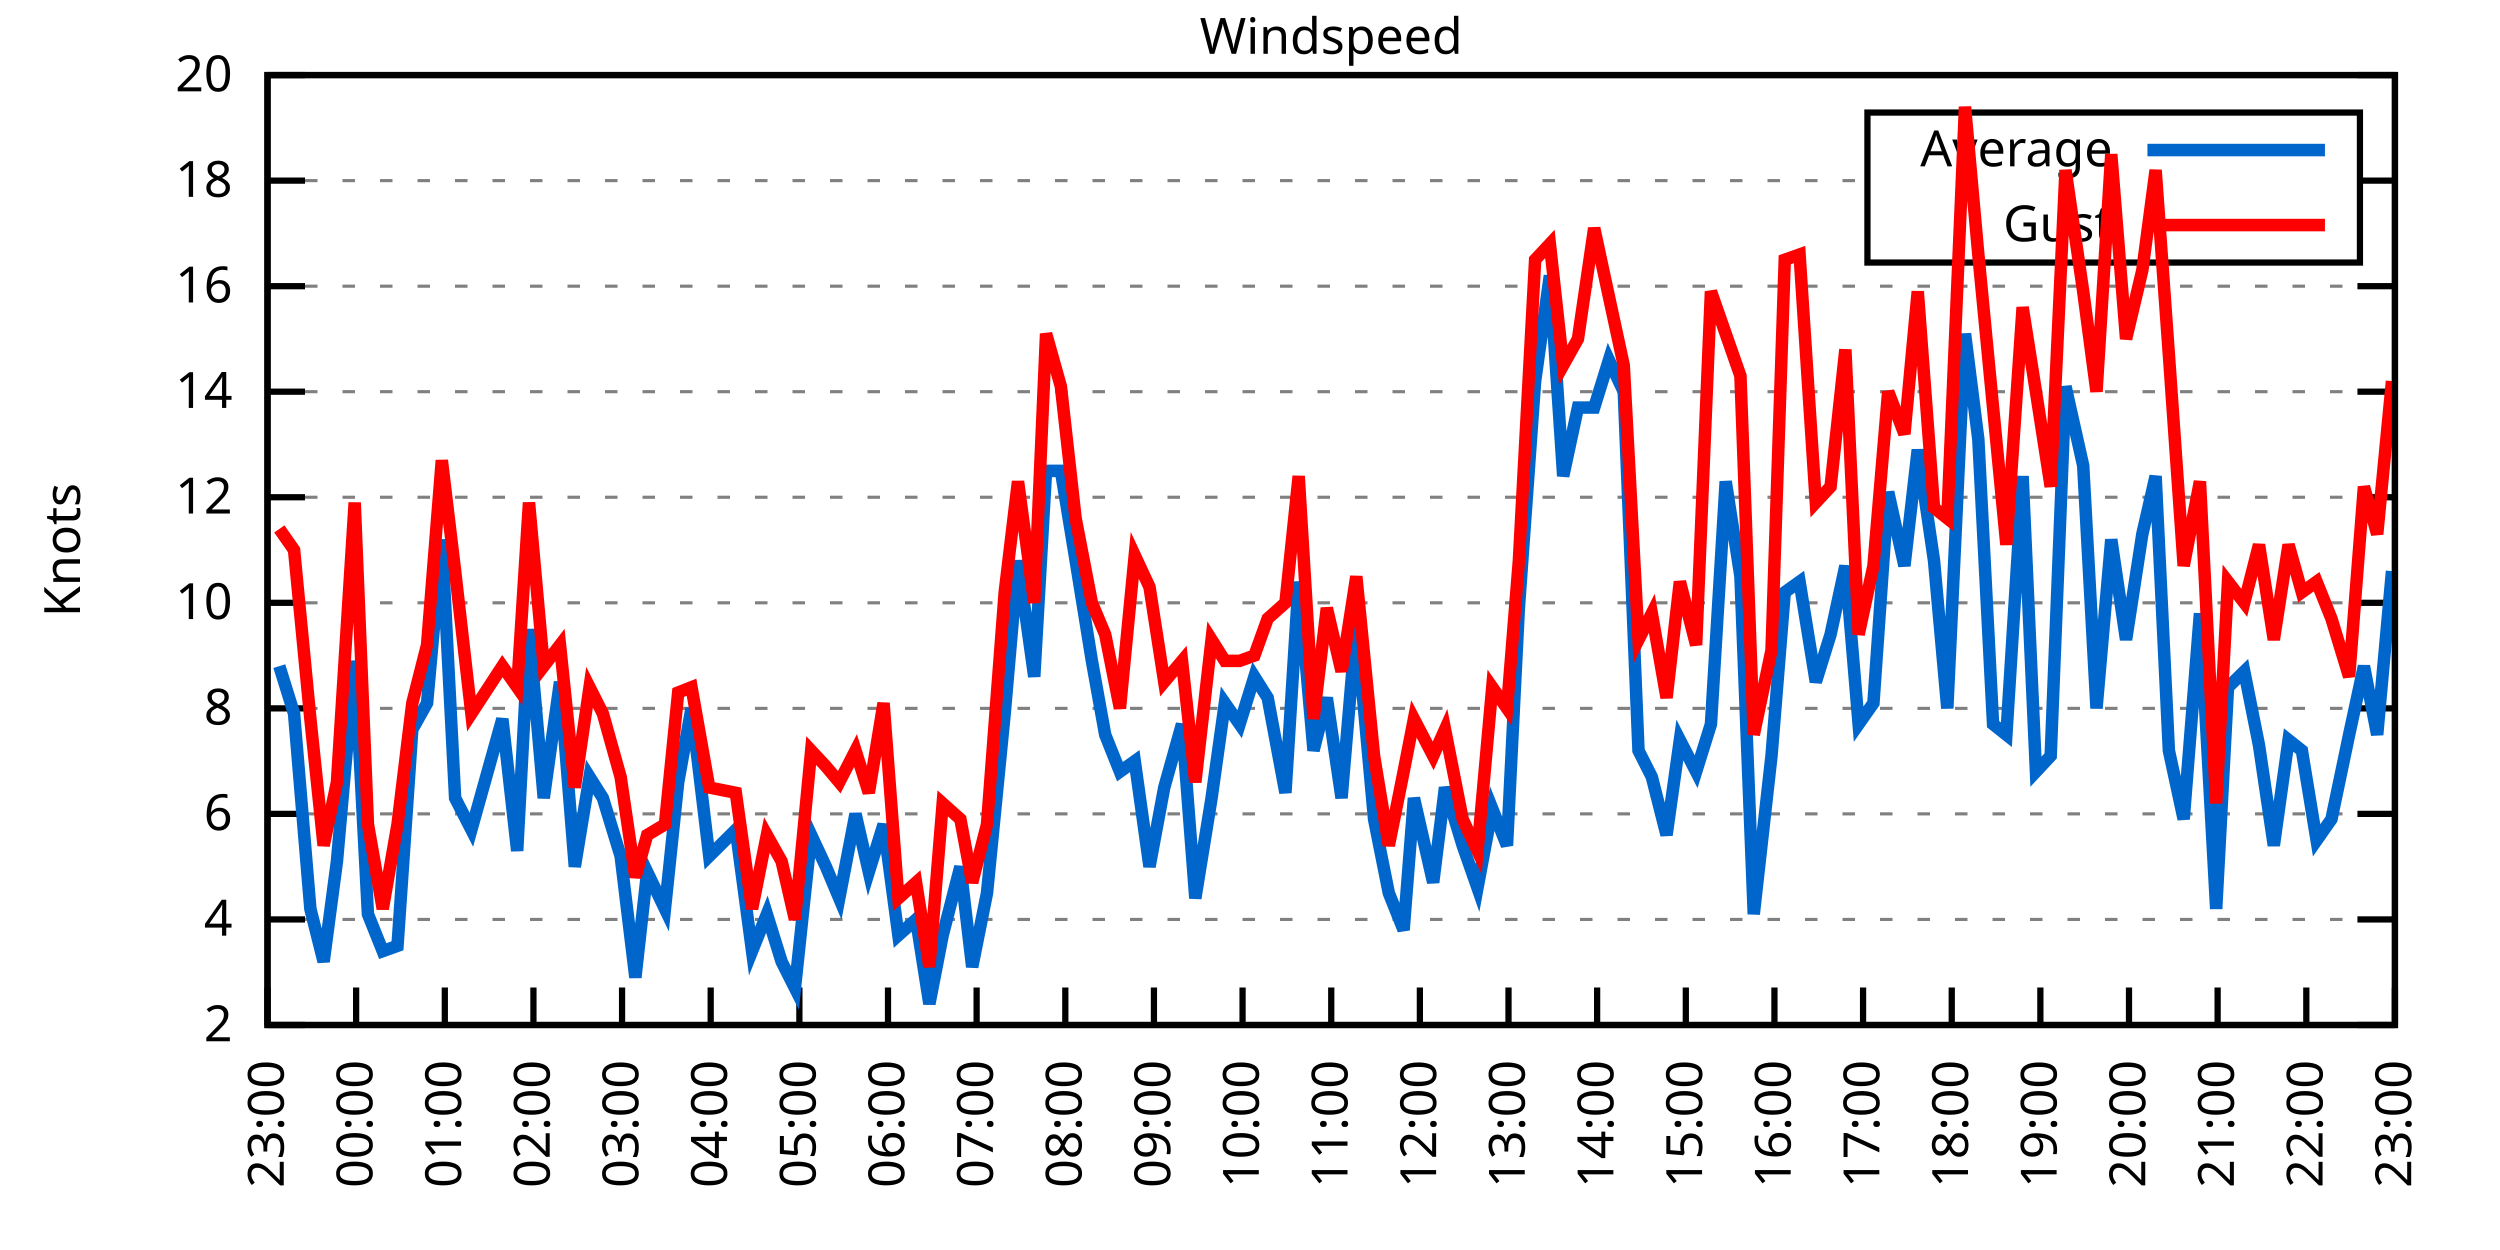
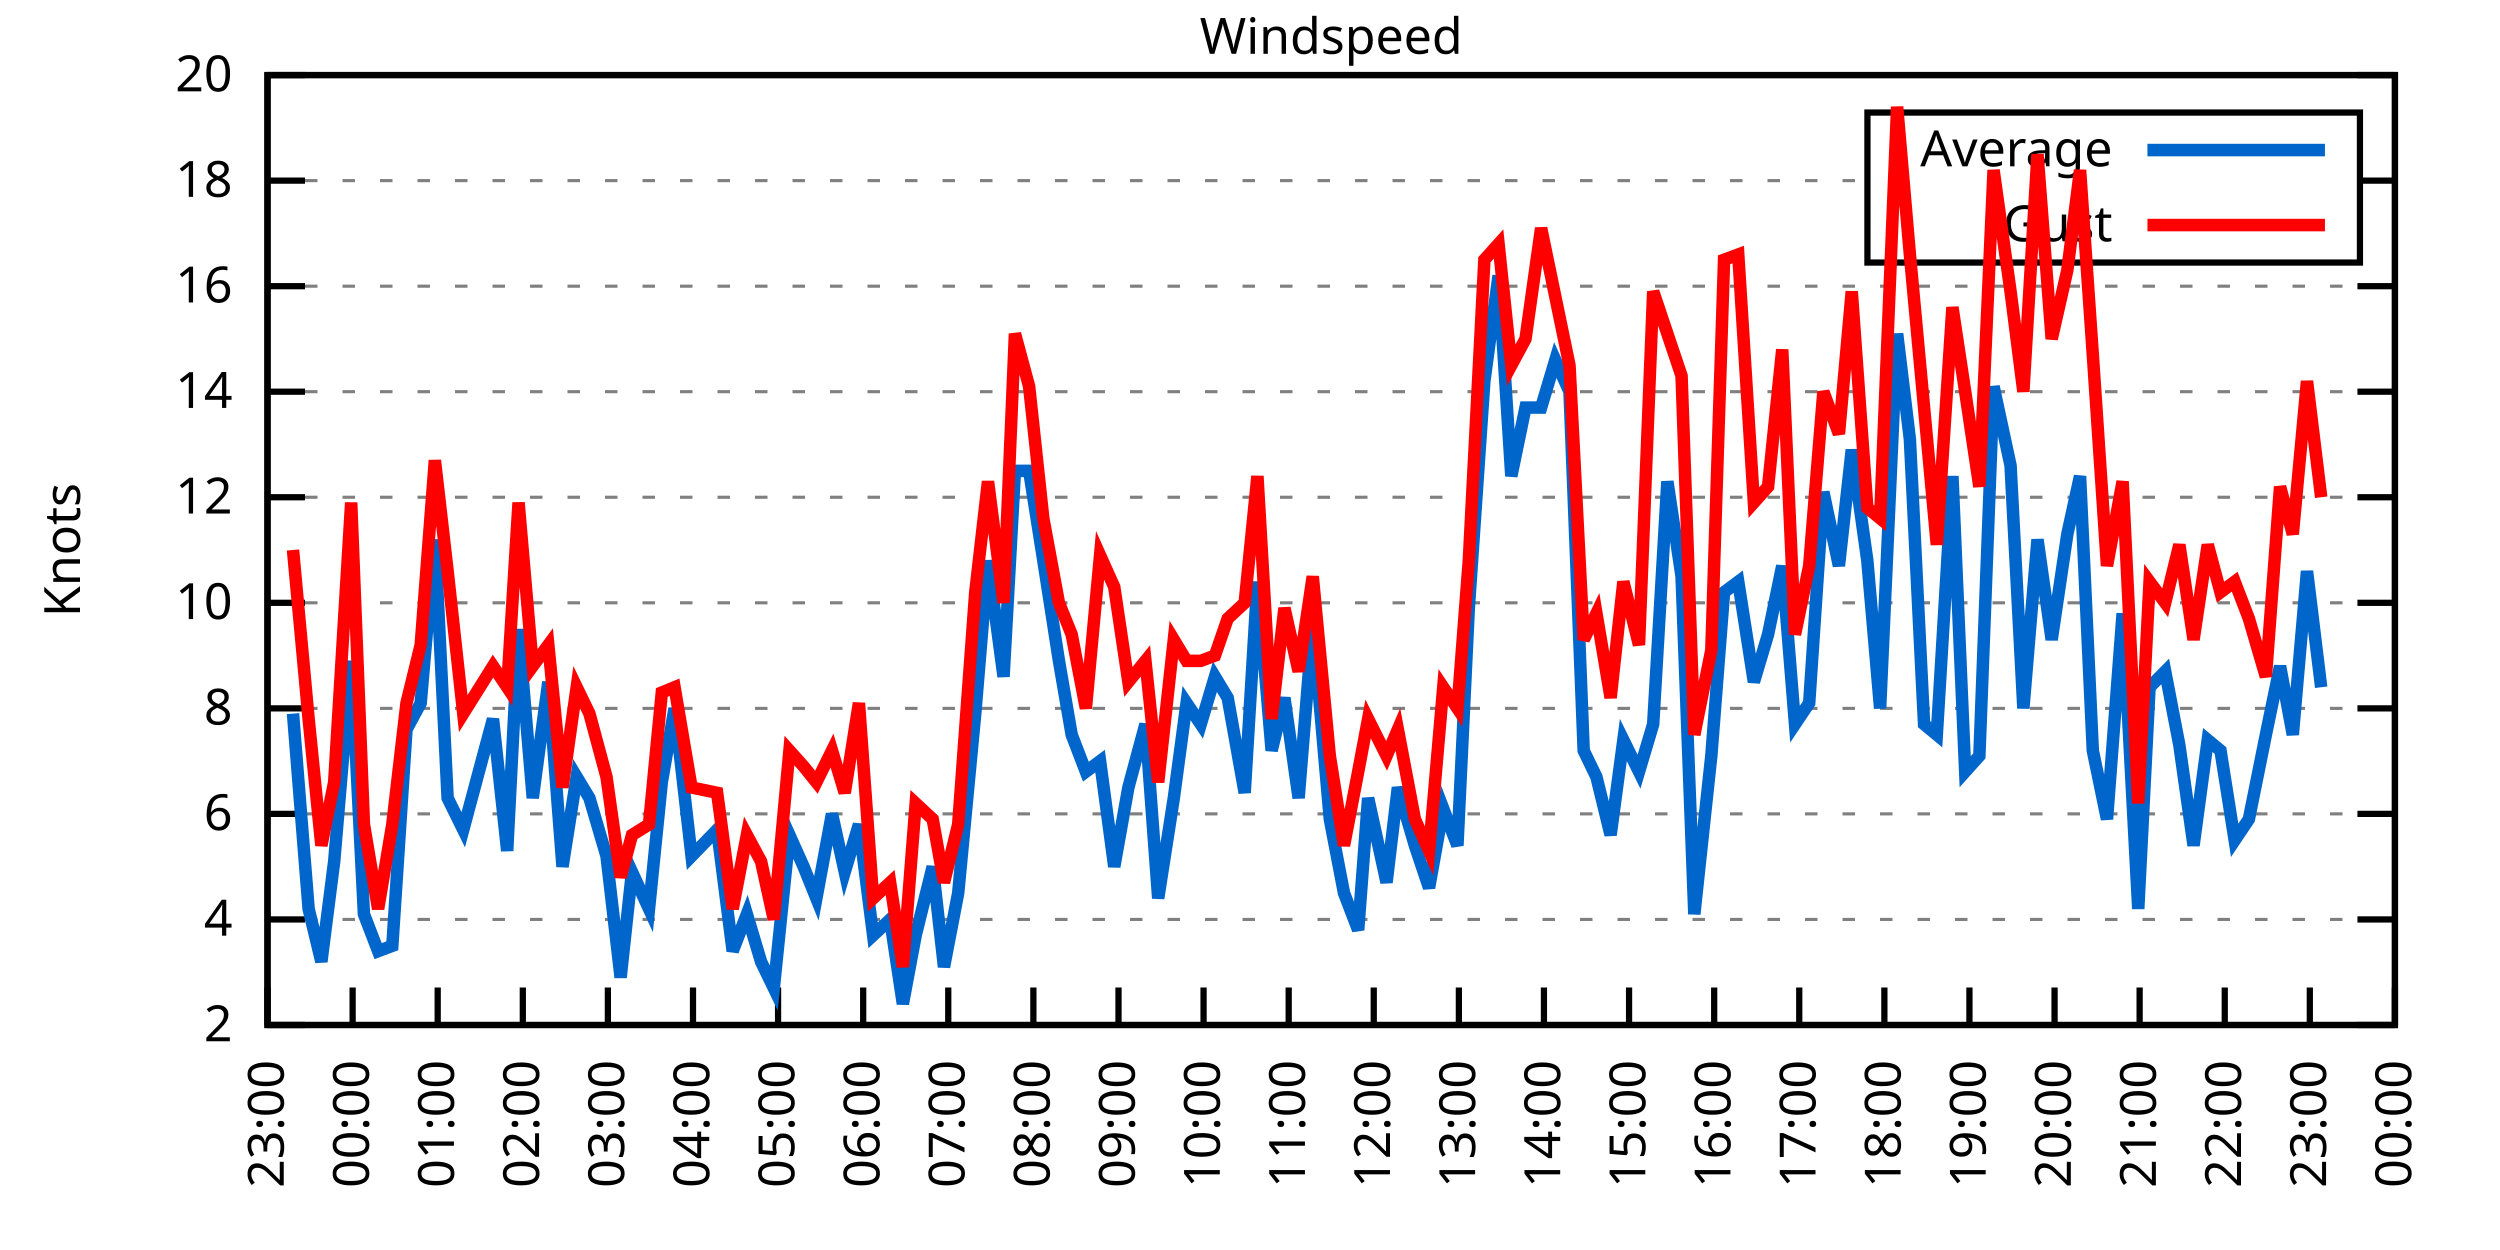
<svg xmlns="http://www.w3.org/2000/svg" xmlns:xlink="http://www.w3.org/1999/xlink" width="400" height="200" viewBox="0 0 400 200">
  <g id="gnuplot_canvas">
    <rect x="0" y="0" width="400" height="200" fill="none" />
    <defs>
      <circle id="gpDot" r="0.5" stroke-width="0.5" stroke="currentColor" />
      <path id="gpPt0" stroke-width="0.333" stroke="currentColor" d="M-1,0 h2 M0,-1 v2" />
      <path id="gpPt1" stroke-width="0.333" stroke="currentColor" d="M-1,-1 L1,1 M1,-1 L-1,1" />
      <path id="gpPt2" stroke-width="0.333" stroke="currentColor" d="M-1,0 L1,0 M0,-1 L0,1 M-1,-1 L1,1 M-1,1 L1,-1" />
      <rect id="gpPt3" stroke-width="0.333" stroke="currentColor" x="-1" y="-1" width="2" height="2" />
      <rect id="gpPt4" stroke-width="0.333" stroke="currentColor" fill="currentColor" x="-1" y="-1" width="2" height="2" />
      <circle id="gpPt5" stroke-width="0.333" stroke="currentColor" cx="0" cy="0" r="1" />
      <use xlink:href="#gpPt5" id="gpPt6" fill="currentColor" stroke="none" />
      <path id="gpPt7" stroke-width="0.333" stroke="currentColor" d="M0,-1.33 L-1.33,0.67 L1.33,0.67 z" />
      <use xlink:href="#gpPt7" id="gpPt8" fill="currentColor" stroke="none" />
      <use xlink:href="#gpPt7" id="gpPt9" stroke="currentColor" transform="rotate(180)" />
      <use xlink:href="#gpPt9" id="gpPt10" fill="currentColor" stroke="none" />
      <use xlink:href="#gpPt3" id="gpPt11" stroke="currentColor" transform="rotate(45)" />
      <use xlink:href="#gpPt11" id="gpPt12" fill="currentColor" stroke="none" />
      <path id="gpPt13" stroke-width="0.333" stroke="currentColor" d="M0,1.330 L1.265,0.411 L0.782,-1.067 L-0.782,-1.076 L-1.265,0.411 z" />
      <use xlink:href="#gpPt13" id="gpPt14" fill="currentColor" stroke="none" />
      <filter id="textbox" filterUnits="objectBoundingBox" x="0" y="0" height="1" width="1">
        <feFlood flood-color="white" flood-opacity="1" result="bgnd" />
        <feComposite in="SourceGraphic" in2="bgnd" operator="atop" />
      </filter>
      <filter id="greybox" filterUnits="objectBoundingBox" x="0" y="0" height="1" width="1">
        <feFlood flood-color="lightgrey" flood-opacity="1" result="grey" />
        <feComposite in="SourceGraphic" in2="grey" operator="atop" />
      </filter>
    </defs>
    <g fill="none" color="white" stroke="currentColor" stroke-width="1.00" stroke-linecap="butt" stroke-linejoin="miter">
</g>
    <g fill="none" color="black" stroke="currentColor" stroke-width="1.00" stroke-linecap="butt" stroke-linejoin="miter">
      <g stroke="none" shape-rendering="crispEdges">
        <polygon fill="rgb(255, 255, 255)" points="42.80,164.00 383.18,164.00 383.18,12.02 42.80,12.02 " />
      </g>
    </g>
    <g fill="none" color="black" stroke="currentColor" stroke-width="1.00" stroke-linecap="butt" stroke-linejoin="miter">
</g>
    <g fill="none" color="black" stroke="black" stroke-width="0.50" stroke-linecap="butt" stroke-linejoin="miter">
</g>
    <g fill="none" color="gray" stroke="currentColor" stroke-width="0.50" stroke-linecap="butt" stroke-linejoin="miter">
      <path stroke="gray" stroke-dasharray="2,4" class="gridline" d="M42.80,164.00 L383.19,164.00  " />
    </g>
    <g fill="none" color="gray" stroke="gray" stroke-width="1.00" stroke-linecap="butt" stroke-linejoin="miter">
</g>
    <g fill="none" color="black" stroke="currentColor" stroke-width="1.00" stroke-linecap="butt" stroke-linejoin="miter">
      <path stroke="black" d="M42.80,164.00 L48.80,164.00 M383.19,164.00 L377.19,164.00  " />
      <g transform="translate(37.20,166.60)" stroke="none" fill="black" font-family="Sans" font-size="8.00" text-anchor="end">
        <text>
          <tspan font-family="Sans"> 2</tspan>
        </text>
      </g>
    </g>
    <g fill="none" color="black" stroke="currentColor" stroke-width="1.00" stroke-linecap="butt" stroke-linejoin="miter">
</g>
    <g fill="none" color="black" stroke="black" stroke-width="0.50" stroke-linecap="butt" stroke-linejoin="miter">
</g>
    <g fill="none" color="gray" stroke="currentColor" stroke-width="0.50" stroke-linecap="butt" stroke-linejoin="miter">
      <path stroke="gray" stroke-dasharray="2,4" class="gridline" d="M42.80,147.11 L383.19,147.11  " />
    </g>
    <g fill="none" color="gray" stroke="gray" stroke-width="1.00" stroke-linecap="butt" stroke-linejoin="miter">
</g>
    <g fill="none" color="black" stroke="currentColor" stroke-width="1.00" stroke-linecap="butt" stroke-linejoin="miter">
      <path stroke="black" d="M42.80,147.11 L48.80,147.11 M383.19,147.11 L377.19,147.11  " />
      <g transform="translate(37.20,149.71)" stroke="none" fill="black" font-family="Sans" font-size="8.00" text-anchor="end">
        <text>
          <tspan font-family="Sans"> 4</tspan>
        </text>
      </g>
    </g>
    <g fill="none" color="black" stroke="currentColor" stroke-width="1.00" stroke-linecap="butt" stroke-linejoin="miter">
</g>
    <g fill="none" color="black" stroke="black" stroke-width="0.50" stroke-linecap="butt" stroke-linejoin="miter">
</g>
    <g fill="none" color="gray" stroke="currentColor" stroke-width="0.50" stroke-linecap="butt" stroke-linejoin="miter">
      <path stroke="gray" stroke-dasharray="2,4" class="gridline" d="M42.80,130.22 L383.19,130.22  " />
    </g>
    <g fill="none" color="gray" stroke="gray" stroke-width="1.00" stroke-linecap="butt" stroke-linejoin="miter">
</g>
    <g fill="none" color="black" stroke="currentColor" stroke-width="1.00" stroke-linecap="butt" stroke-linejoin="miter">
      <path stroke="black" d="M42.80,130.22 L48.80,130.22 M383.19,130.22 L377.19,130.22  " />
      <g transform="translate(37.20,132.82)" stroke="none" fill="black" font-family="Sans" font-size="8.00" text-anchor="end">
        <text>
          <tspan font-family="Sans"> 6</tspan>
        </text>
      </g>
    </g>
    <g fill="none" color="black" stroke="currentColor" stroke-width="1.00" stroke-linecap="butt" stroke-linejoin="miter">
</g>
    <g fill="none" color="black" stroke="black" stroke-width="0.50" stroke-linecap="butt" stroke-linejoin="miter">
</g>
    <g fill="none" color="gray" stroke="currentColor" stroke-width="0.50" stroke-linecap="butt" stroke-linejoin="miter">
      <path stroke="gray" stroke-dasharray="2,4" class="gridline" d="M42.80,113.34 L383.19,113.34  " />
    </g>
    <g fill="none" color="gray" stroke="gray" stroke-width="1.00" stroke-linecap="butt" stroke-linejoin="miter">
</g>
    <g fill="none" color="black" stroke="currentColor" stroke-width="1.00" stroke-linecap="butt" stroke-linejoin="miter">
      <path stroke="black" d="M42.80,113.34 L48.80,113.34 M383.19,113.34 L377.19,113.34  " />
      <g transform="translate(37.20,115.94)" stroke="none" fill="black" font-family="Sans" font-size="8.00" text-anchor="end">
        <text>
          <tspan font-family="Sans"> 8</tspan>
        </text>
      </g>
    </g>
    <g fill="none" color="black" stroke="currentColor" stroke-width="1.00" stroke-linecap="butt" stroke-linejoin="miter">
</g>
    <g fill="none" color="black" stroke="black" stroke-width="0.50" stroke-linecap="butt" stroke-linejoin="miter">
</g>
    <g fill="none" color="gray" stroke="currentColor" stroke-width="0.50" stroke-linecap="butt" stroke-linejoin="miter">
      <path stroke="gray" stroke-dasharray="2,4" class="gridline" d="M42.80,96.45 L383.19,96.45  " />
    </g>
    <g fill="none" color="gray" stroke="gray" stroke-width="1.00" stroke-linecap="butt" stroke-linejoin="miter">
</g>
    <g fill="none" color="black" stroke="currentColor" stroke-width="1.00" stroke-linecap="butt" stroke-linejoin="miter">
      <path stroke="black" d="M42.80,96.45 L48.80,96.45 M383.19,96.45 L377.19,96.45  " />
      <g transform="translate(37.20,99.05)" stroke="none" fill="black" font-family="Sans" font-size="8.00" text-anchor="end">
        <text>
          <tspan font-family="Sans"> 10</tspan>
        </text>
      </g>
    </g>
    <g fill="none" color="black" stroke="currentColor" stroke-width="1.00" stroke-linecap="butt" stroke-linejoin="miter">
</g>
    <g fill="none" color="black" stroke="black" stroke-width="0.50" stroke-linecap="butt" stroke-linejoin="miter">
</g>
    <g fill="none" color="gray" stroke="currentColor" stroke-width="0.50" stroke-linecap="butt" stroke-linejoin="miter">
      <path stroke="gray" stroke-dasharray="2,4" class="gridline" d="M42.80,79.56 L383.19,79.56  " />
    </g>
    <g fill="none" color="gray" stroke="gray" stroke-width="1.00" stroke-linecap="butt" stroke-linejoin="miter">
</g>
    <g fill="none" color="black" stroke="currentColor" stroke-width="1.00" stroke-linecap="butt" stroke-linejoin="miter">
      <path stroke="black" d="M42.80,79.56 L48.80,79.56 M383.19,79.56 L377.19,79.56  " />
      <g transform="translate(37.20,82.16)" stroke="none" fill="black" font-family="Sans" font-size="8.00" text-anchor="end">
        <text>
          <tspan font-family="Sans"> 12</tspan>
        </text>
      </g>
    </g>
    <g fill="none" color="black" stroke="currentColor" stroke-width="1.00" stroke-linecap="butt" stroke-linejoin="miter">
</g>
    <g fill="none" color="black" stroke="black" stroke-width="0.50" stroke-linecap="butt" stroke-linejoin="miter">
</g>
    <g fill="none" color="gray" stroke="currentColor" stroke-width="0.50" stroke-linecap="butt" stroke-linejoin="miter">
      <path stroke="gray" stroke-dasharray="2,4" class="gridline" d="M42.80,62.67 L383.19,62.67  " />
    </g>
    <g fill="none" color="gray" stroke="gray" stroke-width="1.00" stroke-linecap="butt" stroke-linejoin="miter">
</g>
    <g fill="none" color="black" stroke="currentColor" stroke-width="1.00" stroke-linecap="butt" stroke-linejoin="miter">
      <path stroke="black" d="M42.80,62.67 L48.80,62.67 M383.19,62.67 L377.19,62.67  " />
      <g transform="translate(37.20,65.27)" stroke="none" fill="black" font-family="Sans" font-size="8.00" text-anchor="end">
        <text>
          <tspan font-family="Sans"> 14</tspan>
        </text>
      </g>
    </g>
    <g fill="none" color="black" stroke="currentColor" stroke-width="1.00" stroke-linecap="butt" stroke-linejoin="miter">
</g>
    <g fill="none" color="black" stroke="black" stroke-width="0.50" stroke-linecap="butt" stroke-linejoin="miter">
</g>
    <g fill="none" color="gray" stroke="currentColor" stroke-width="0.50" stroke-linecap="butt" stroke-linejoin="miter">
      <path stroke="gray" stroke-dasharray="2,4" class="gridline" d="M42.80,45.79 L383.19,45.79  " />
    </g>
    <g fill="none" color="gray" stroke="gray" stroke-width="1.00" stroke-linecap="butt" stroke-linejoin="miter">
</g>
    <g fill="none" color="black" stroke="currentColor" stroke-width="1.00" stroke-linecap="butt" stroke-linejoin="miter">
      <path stroke="black" d="M42.80,45.79 L48.80,45.79 M383.19,45.79 L377.19,45.79  " />
      <g transform="translate(37.20,48.39)" stroke="none" fill="black" font-family="Sans" font-size="8.00" text-anchor="end">
        <text>
          <tspan font-family="Sans"> 16</tspan>
        </text>
      </g>
    </g>
    <g fill="none" color="black" stroke="currentColor" stroke-width="1.00" stroke-linecap="butt" stroke-linejoin="miter">
</g>
    <g fill="none" color="black" stroke="black" stroke-width="0.50" stroke-linecap="butt" stroke-linejoin="miter">
</g>
    <g fill="none" color="gray" stroke="currentColor" stroke-width="0.50" stroke-linecap="butt" stroke-linejoin="miter">
      <path stroke="gray" stroke-dasharray="2,4" class="gridline" d="M42.80,28.90 L298.79,28.90 M377.59,28.90 L383.19,28.90  " />
    </g>
    <g fill="none" color="gray" stroke="gray" stroke-width="1.00" stroke-linecap="butt" stroke-linejoin="miter">
</g>
    <g fill="none" color="black" stroke="currentColor" stroke-width="1.00" stroke-linecap="butt" stroke-linejoin="miter">
      <path stroke="black" d="M42.80,28.90 L48.80,28.90 M383.19,28.90 L377.19,28.90  " />
      <g transform="translate(37.20,31.50)" stroke="none" fill="black" font-family="Sans" font-size="8.00" text-anchor="end">
        <text>
          <tspan font-family="Sans"> 18</tspan>
        </text>
      </g>
    </g>
    <g fill="none" color="black" stroke="currentColor" stroke-width="1.00" stroke-linecap="butt" stroke-linejoin="miter">
</g>
    <g fill="none" color="black" stroke="black" stroke-width="0.50" stroke-linecap="butt" stroke-linejoin="miter">
</g>
    <g fill="none" color="gray" stroke="currentColor" stroke-width="0.50" stroke-linecap="butt" stroke-linejoin="miter">
      <path stroke="gray" stroke-dasharray="2,4" class="gridline" d="M42.80,12.01 L383.19,12.01  " />
    </g>
    <g fill="none" color="gray" stroke="gray" stroke-width="1.00" stroke-linecap="butt" stroke-linejoin="miter">
</g>
    <g fill="none" color="black" stroke="currentColor" stroke-width="1.00" stroke-linecap="butt" stroke-linejoin="miter">
      <path stroke="black" d="M42.80,12.01 L48.80,12.01 M383.19,12.01 L377.19,12.01  " />
      <g transform="translate(37.20,14.61)" stroke="none" fill="black" font-family="Sans" font-size="8.00" text-anchor="end">
        <text>
          <tspan font-family="Sans"> 20</tspan>
        </text>
      </g>
    </g>
    <g fill="none" color="black" stroke="currentColor" stroke-width="1.00" stroke-linecap="butt" stroke-linejoin="miter">
      <path stroke="black" d="M42.80,164.00 L42.80,158.00  " />
      <g transform="translate(45.40,169.60) rotate(270.00)" stroke="none" fill="black" font-family="Sans" font-size="8.00" text-anchor="end">
        <text>
          <tspan font-family="Sans">23:00</tspan>
        </text>
      </g>
    </g>
    <g fill="none" color="black" stroke="currentColor" stroke-width="1.00" stroke-linecap="butt" stroke-linejoin="miter">
-       <path stroke="black" d="M56.98,164.00 L56.98,158.00  " />
-       <g transform="translate(59.58,169.60) rotate(270.00)" stroke="none" fill="black" font-family="Sans" font-size="8.00" text-anchor="end">
+       <path stroke="black" d="M56.42,164.00 L56.42,158.00  " />
+       <g transform="translate(59.02,169.60) rotate(270.00)" stroke="none" fill="black" font-family="Sans" font-size="8.00" text-anchor="end">
        <text>
          <tspan font-family="Sans">00:00</tspan>
        </text>
      </g>
    </g>
    <g fill="none" color="black" stroke="currentColor" stroke-width="1.00" stroke-linecap="butt" stroke-linejoin="miter">
-       <path stroke="black" d="M71.17,164.00 L71.17,158.00  " />
-       <g transform="translate(73.77,169.60) rotate(270.00)" stroke="none" fill="black" font-family="Sans" font-size="8.00" text-anchor="end">
+       <path stroke="black" d="M70.03,164.00 L70.03,158.00  " />
+       <g transform="translate(72.63,169.60) rotate(270.00)" stroke="none" fill="black" font-family="Sans" font-size="8.00" text-anchor="end">
        <text>
          <tspan font-family="Sans">01:00</tspan>
        </text>
      </g>
    </g>
    <g fill="none" color="black" stroke="currentColor" stroke-width="1.00" stroke-linecap="butt" stroke-linejoin="miter">
-       <path stroke="black" d="M85.35,164.00 L85.35,158.00  " />
-       <g transform="translate(87.95,169.60) rotate(270.00)" stroke="none" fill="black" font-family="Sans" font-size="8.00" text-anchor="end">
+       <path stroke="black" d="M83.65,164.00 L83.65,158.00  " />
+       <g transform="translate(86.25,169.60) rotate(270.00)" stroke="none" fill="black" font-family="Sans" font-size="8.00" text-anchor="end">
        <text>
          <tspan font-family="Sans">02:00</tspan>
        </text>
      </g>
    </g>
    <g fill="none" color="black" stroke="currentColor" stroke-width="1.00" stroke-linecap="butt" stroke-linejoin="miter">
-       <path stroke="black" d="M99.53,164.00 L99.53,158.00  " />
-       <g transform="translate(102.13,169.60) rotate(270.00)" stroke="none" fill="black" font-family="Sans" font-size="8.00" text-anchor="end">
+       <path stroke="black" d="M97.26,164.00 L97.26,158.00  " />
+       <g transform="translate(99.86,169.60) rotate(270.00)" stroke="none" fill="black" font-family="Sans" font-size="8.00" text-anchor="end">
        <text>
          <tspan font-family="Sans">03:00</tspan>
        </text>
      </g>
    </g>
    <g fill="none" color="black" stroke="currentColor" stroke-width="1.00" stroke-linecap="butt" stroke-linejoin="miter">
-       <path stroke="black" d="M113.71,164.00 L113.71,158.00  " />
-       <g transform="translate(116.31,169.60) rotate(270.00)" stroke="none" fill="black" font-family="Sans" font-size="8.00" text-anchor="end">
+       <path stroke="black" d="M110.88,164.00 L110.88,158.00  " />
+       <g transform="translate(113.48,169.60) rotate(270.00)" stroke="none" fill="black" font-family="Sans" font-size="8.00" text-anchor="end">
        <text>
          <tspan font-family="Sans">04:00</tspan>
        </text>
      </g>
    </g>
    <g fill="none" color="black" stroke="currentColor" stroke-width="1.00" stroke-linecap="butt" stroke-linejoin="miter">
-       <path stroke="black" d="M127.90,164.00 L127.90,158.00  " />
-       <g transform="translate(130.50,169.60) rotate(270.00)" stroke="none" fill="black" font-family="Sans" font-size="8.00" text-anchor="end">
+       <path stroke="black" d="M124.49,164.00 L124.49,158.00  " />
+       <g transform="translate(127.09,169.60) rotate(270.00)" stroke="none" fill="black" font-family="Sans" font-size="8.00" text-anchor="end">
        <text>
          <tspan font-family="Sans">05:00</tspan>
        </text>
      </g>
    </g>
    <g fill="none" color="black" stroke="currentColor" stroke-width="1.00" stroke-linecap="butt" stroke-linejoin="miter">
-       <path stroke="black" d="M142.08,164.00 L142.08,158.00  " />
-       <g transform="translate(144.68,169.60) rotate(270.00)" stroke="none" fill="black" font-family="Sans" font-size="8.00" text-anchor="end">
+       <path stroke="black" d="M138.11,164.00 L138.11,158.00  " />
+       <g transform="translate(140.71,169.60) rotate(270.00)" stroke="none" fill="black" font-family="Sans" font-size="8.00" text-anchor="end">
        <text>
          <tspan font-family="Sans">06:00</tspan>
        </text>
      </g>
    </g>
    <g fill="none" color="black" stroke="currentColor" stroke-width="1.00" stroke-linecap="butt" stroke-linejoin="miter">
-       <path stroke="black" d="M156.26,164.00 L156.26,158.00  " />
-       <g transform="translate(158.86,169.60) rotate(270.00)" stroke="none" fill="black" font-family="Sans" font-size="8.00" text-anchor="end">
+       <path stroke="black" d="M151.72,164.00 L151.72,158.00  " />
+       <g transform="translate(154.32,169.60) rotate(270.00)" stroke="none" fill="black" font-family="Sans" font-size="8.00" text-anchor="end">
        <text>
          <tspan font-family="Sans">07:00</tspan>
        </text>
      </g>
    </g>
    <g fill="none" color="black" stroke="currentColor" stroke-width="1.00" stroke-linecap="butt" stroke-linejoin="miter">
-       <path stroke="black" d="M170.45,164.00 L170.45,158.00  " />
-       <g transform="translate(173.05,169.60) rotate(270.00)" stroke="none" fill="black" font-family="Sans" font-size="8.00" text-anchor="end">
+       <path stroke="black" d="M165.34,164.00 L165.34,158.00  " />
+       <g transform="translate(167.94,169.60) rotate(270.00)" stroke="none" fill="black" font-family="Sans" font-size="8.00" text-anchor="end">
        <text>
          <tspan font-family="Sans">08:00</tspan>
        </text>
      </g>
    </g>
    <g fill="none" color="black" stroke="currentColor" stroke-width="1.00" stroke-linecap="butt" stroke-linejoin="miter">
-       <path stroke="black" d="M184.63,164.00 L184.63,158.00  " />
-       <g transform="translate(187.23,169.60) rotate(270.00)" stroke="none" fill="black" font-family="Sans" font-size="8.00" text-anchor="end">
+       <path stroke="black" d="M178.96,164.00 L178.96,158.00  " />
+       <g transform="translate(181.56,169.60) rotate(270.00)" stroke="none" fill="black" font-family="Sans" font-size="8.00" text-anchor="end">
        <text>
          <tspan font-family="Sans">09:00</tspan>
        </text>
      </g>
    </g>
    <g fill="none" color="black" stroke="currentColor" stroke-width="1.00" stroke-linecap="butt" stroke-linejoin="miter">
-       <path stroke="black" d="M198.81,164.00 L198.81,158.00  " />
-       <g transform="translate(201.41,169.60) rotate(270.00)" stroke="none" fill="black" font-family="Sans" font-size="8.00" text-anchor="end">
+       <path stroke="black" d="M192.57,164.00 L192.57,158.00  " />
+       <g transform="translate(195.17,169.60) rotate(270.00)" stroke="none" fill="black" font-family="Sans" font-size="8.00" text-anchor="end">
        <text>
          <tspan font-family="Sans">10:00</tspan>
        </text>
      </g>
    </g>
    <g fill="none" color="black" stroke="currentColor" stroke-width="1.00" stroke-linecap="butt" stroke-linejoin="miter">
-       <path stroke="black" d="M213.00,164.00 L213.00,158.00  " />
-       <g transform="translate(215.60,169.60) rotate(270.00)" stroke="none" fill="black" font-family="Sans" font-size="8.00" text-anchor="end">
+       <path stroke="black" d="M206.19,164.00 L206.19,158.00  " />
+       <g transform="translate(208.79,169.60) rotate(270.00)" stroke="none" fill="black" font-family="Sans" font-size="8.00" text-anchor="end">
        <text>
          <tspan font-family="Sans">11:00</tspan>
        </text>
      </g>
    </g>
    <g fill="none" color="black" stroke="currentColor" stroke-width="1.00" stroke-linecap="butt" stroke-linejoin="miter">
-       <path stroke="black" d="M227.18,164.00 L227.18,158.00  " />
-       <g transform="translate(229.78,169.60) rotate(270.00)" stroke="none" fill="black" font-family="Sans" font-size="8.00" text-anchor="end">
+       <path stroke="black" d="M219.80,164.00 L219.80,158.00  " />
+       <g transform="translate(222.40,169.60) rotate(270.00)" stroke="none" fill="black" font-family="Sans" font-size="8.00" text-anchor="end">
        <text>
          <tspan font-family="Sans">12:00</tspan>
        </text>
      </g>
    </g>
    <g fill="none" color="black" stroke="currentColor" stroke-width="1.00" stroke-linecap="butt" stroke-linejoin="miter">
-       <path stroke="black" d="M241.36,164.00 L241.36,158.00  " />
-       <g transform="translate(243.96,169.60) rotate(270.00)" stroke="none" fill="black" font-family="Sans" font-size="8.00" text-anchor="end">
+       <path stroke="black" d="M233.42,164.00 L233.42,158.00  " />
+       <g transform="translate(236.02,169.60) rotate(270.00)" stroke="none" fill="black" font-family="Sans" font-size="8.00" text-anchor="end">
        <text>
          <tspan font-family="Sans">13:00</tspan>
        </text>
      </g>
    </g>
    <g fill="none" color="black" stroke="currentColor" stroke-width="1.00" stroke-linecap="butt" stroke-linejoin="miter">
-       <path stroke="black" d="M255.54,164.00 L255.54,158.00  " />
-       <g transform="translate(258.14,169.60) rotate(270.00)" stroke="none" fill="black" font-family="Sans" font-size="8.00" text-anchor="end">
+       <path stroke="black" d="M247.03,164.00 L247.03,158.00  " />
+       <g transform="translate(249.63,169.60) rotate(270.00)" stroke="none" fill="black" font-family="Sans" font-size="8.00" text-anchor="end">
        <text>
          <tspan font-family="Sans">14:00</tspan>
        </text>
      </g>
    </g>
    <g fill="none" color="black" stroke="currentColor" stroke-width="1.00" stroke-linecap="butt" stroke-linejoin="miter">
-       <path stroke="black" d="M269.73,164.00 L269.73,158.00  " />
-       <g transform="translate(272.33,169.60) rotate(270.00)" stroke="none" fill="black" font-family="Sans" font-size="8.00" text-anchor="end">
+       <path stroke="black" d="M260.65,164.00 L260.65,158.00  " />
+       <g transform="translate(263.25,169.60) rotate(270.00)" stroke="none" fill="black" font-family="Sans" font-size="8.00" text-anchor="end">
        <text>
          <tspan font-family="Sans">15:00</tspan>
        </text>
      </g>
    </g>
    <g fill="none" color="black" stroke="currentColor" stroke-width="1.00" stroke-linecap="butt" stroke-linejoin="miter">
-       <path stroke="black" d="M283.91,164.00 L283.91,158.00  " />
-       <g transform="translate(286.51,169.60) rotate(270.00)" stroke="none" fill="black" font-family="Sans" font-size="8.00" text-anchor="end">
+       <path stroke="black" d="M274.27,164.00 L274.27,158.00  " />
+       <g transform="translate(276.87,169.60) rotate(270.00)" stroke="none" fill="black" font-family="Sans" font-size="8.00" text-anchor="end">
        <text>
          <tspan font-family="Sans">16:00</tspan>
        </text>
      </g>
    </g>
    <g fill="none" color="black" stroke="currentColor" stroke-width="1.00" stroke-linecap="butt" stroke-linejoin="miter">
-       <path stroke="black" d="M298.09,164.00 L298.09,158.00  " />
-       <g transform="translate(300.69,169.60) rotate(270.00)" stroke="none" fill="black" font-family="Sans" font-size="8.00" text-anchor="end">
+       <path stroke="black" d="M287.88,164.00 L287.88,158.00  " />
+       <g transform="translate(290.48,169.60) rotate(270.00)" stroke="none" fill="black" font-family="Sans" font-size="8.00" text-anchor="end">
        <text>
          <tspan font-family="Sans">17:00</tspan>
        </text>
      </g>
    </g>
    <g fill="none" color="black" stroke="currentColor" stroke-width="1.00" stroke-linecap="butt" stroke-linejoin="miter">
-       <path stroke="black" d="M312.28,164.00 L312.28,158.00  " />
-       <g transform="translate(314.88,169.60) rotate(270.00)" stroke="none" fill="black" font-family="Sans" font-size="8.00" text-anchor="end">
+       <path stroke="black" d="M301.50,164.00 L301.50,158.00  " />
+       <g transform="translate(304.10,169.60) rotate(270.00)" stroke="none" fill="black" font-family="Sans" font-size="8.00" text-anchor="end">
        <text>
          <tspan font-family="Sans">18:00</tspan>
        </text>
      </g>
    </g>
    <g fill="none" color="black" stroke="currentColor" stroke-width="1.00" stroke-linecap="butt" stroke-linejoin="miter">
-       <path stroke="black" d="M326.46,164.00 L326.46,158.00  " />
-       <g transform="translate(329.06,169.60) rotate(270.00)" stroke="none" fill="black" font-family="Sans" font-size="8.00" text-anchor="end">
+       <path stroke="black" d="M315.11,164.00 L315.11,158.00  " />
+       <g transform="translate(317.71,169.60) rotate(270.00)" stroke="none" fill="black" font-family="Sans" font-size="8.00" text-anchor="end">
        <text>
          <tspan font-family="Sans">19:00</tspan>
        </text>
      </g>
    </g>
    <g fill="none" color="black" stroke="currentColor" stroke-width="1.00" stroke-linecap="butt" stroke-linejoin="miter">
-       <path stroke="black" d="M340.64,164.00 L340.64,158.00  " />
-       <g transform="translate(343.24,169.60) rotate(270.00)" stroke="none" fill="black" font-family="Sans" font-size="8.00" text-anchor="end">
+       <path stroke="black" d="M328.73,164.00 L328.73,158.00  " />
+       <g transform="translate(331.33,169.60) rotate(270.00)" stroke="none" fill="black" font-family="Sans" font-size="8.00" text-anchor="end">
        <text>
          <tspan font-family="Sans">20:00</tspan>
        </text>
      </g>
    </g>
    <g fill="none" color="black" stroke="currentColor" stroke-width="1.00" stroke-linecap="butt" stroke-linejoin="miter">
-       <path stroke="black" d="M354.82,164.00 L354.82,158.00  " />
-       <g transform="translate(357.42,169.60) rotate(270.00)" stroke="none" fill="black" font-family="Sans" font-size="8.00" text-anchor="end">
+       <path stroke="black" d="M342.34,164.00 L342.34,158.00  " />
+       <g transform="translate(344.94,169.60) rotate(270.00)" stroke="none" fill="black" font-family="Sans" font-size="8.00" text-anchor="end">
        <text>
          <tspan font-family="Sans">21:00</tspan>
        </text>
      </g>
    </g>
    <g fill="none" color="black" stroke="currentColor" stroke-width="1.00" stroke-linecap="butt" stroke-linejoin="miter">
-       <path stroke="black" d="M369.01,164.00 L369.01,158.00  " />
-       <g transform="translate(371.61,169.60) rotate(270.00)" stroke="none" fill="black" font-family="Sans" font-size="8.00" text-anchor="end">
+       <path stroke="black" d="M355.96,164.00 L355.96,158.00  " />
+       <g transform="translate(358.56,169.60) rotate(270.00)" stroke="none" fill="black" font-family="Sans" font-size="8.00" text-anchor="end">
        <text>
          <tspan font-family="Sans">22:00</tspan>
+         </text>
+       </g>
+     </g>
+     <g fill="none" color="black" stroke="currentColor" stroke-width="1.00" stroke-linecap="butt" stroke-linejoin="miter">
+       <path stroke="black" d="M369.57,164.00 L369.57,158.00  " />
+       <g transform="translate(372.17,169.60) rotate(270.00)" stroke="none" fill="black" font-family="Sans" font-size="8.00" text-anchor="end">
+         <text>
+           <tspan font-family="Sans">23:00</tspan>
        </text>
      </g>
    </g>
    <g fill="none" color="black" stroke="currentColor" stroke-width="1.00" stroke-linecap="butt" stroke-linejoin="miter">
      <path stroke="black" d="M383.19,164.00 L383.19,158.00  " />
      <g transform="translate(385.79,169.60) rotate(270.00)" stroke="none" fill="black" font-family="Sans" font-size="8.00" text-anchor="end">
        <text>
-           <tspan font-family="Sans">23:00</tspan>
+           <tspan font-family="Sans">00:00</tspan>
        </text>
      </g>
    </g>
    <g fill="none" color="black" stroke="currentColor" stroke-width="1.00" stroke-linecap="butt" stroke-linejoin="miter">
</g>
    <g fill="none" color="black" stroke="currentColor" stroke-width="1.00" stroke-linecap="butt" stroke-linejoin="miter">
      <path stroke="black" d="M42.80,12.01 L42.80,164.00 L383.19,164.00 L383.19,12.01 L42.80,12.01 Z  " />
    </g>
    <g fill="none" color="black" stroke="currentColor" stroke-width="1.00" stroke-linecap="butt" stroke-linejoin="miter">
</g>
    <g fill="none" color="black" stroke="currentColor" stroke-width="1.00" stroke-linecap="butt" stroke-linejoin="miter">
      <path stroke="black" d="M298.79,42.01 L298.79,18.01 L377.59,18.01 L377.59,42.01 L298.79,42.01 Z  " />
    </g>
    <g id="Windspeed_plot_1">
      <g fill="none" color="white" stroke="black" stroke-width="2.00" stroke-linecap="butt" stroke-linejoin="miter">
</g>
      <g fill="none" color="black" stroke="currentColor" stroke-width="2.00" stroke-linecap="butt" stroke-linejoin="miter">
        <g transform="translate(337.99,26.61)" stroke="none" fill="black" font-family="Sans" font-size="8.00" text-anchor="end">
          <text>
            <tspan font-family="Sans">Average</tspan>
          </text>
        </g>
      </g>
      <g fill="none" color="black" stroke="currentColor" stroke-width="2.00" stroke-linecap="butt" stroke-linejoin="miter">
-         <path stroke="rgb(  0, 102, 204)" d="M343.59,24.01 L371.99,24.01 M44.69,106.58 L47.05,114.18 L49.66,145.42 L51.78,153.87 L53.91,137.82 L56.75,105.74   L58.87,146.27 L61.24,152.18 L63.60,151.33 L65.97,116.71 L68.33,112.49 L70.69,86.32 L72.82,127.69 L75.42,132.76   L80.38,115.03 L82.75,136.14 L84.64,100.67 L87.00,127.69 L89.60,109.11 L91.97,138.67 L94.33,124.31 L96.46,127.69   L99.30,136.98 L101.66,156.40 L103.55,139.51 L106.39,145.42 L108.51,125.16 L110.64,113.34 L113.48,136.98 L117.73,132.76   L120.33,152.18 L122.70,146.27 L125.06,153.87 L127.19,158.09 L129.79,133.60 L132.15,138.67 L134.28,143.73 L136.88,130.22   L139.01,139.51 L141.37,131.91 L143.74,149.65 L146.57,147.11 L148.70,160.62 L150.83,149.65 L153.66,138.67 L155.55,154.71   L157.92,142.89 L160.75,114.18 L162.88,89.69 L165.48,108.27 L167.37,75.34 L169.74,75.34 L172.10,89.69 L174.70,105.74   L176.83,117.56 L179.19,123.47 L181.56,121.78 L183.92,138.67 L186.28,126.00 L189.12,115.87 L191.25,143.73 L193.85,127.69   L195.98,112.49 L198.34,115.87 L200.70,108.27 L202.83,111.65 L205.67,126.85 L207.79,93.07 L210.16,120.09 L212.29,111.65   L214.65,127.69 L217.01,99.83 L219.85,131.07 L222.21,142.89 L224.58,148.80 L226.23,127.69 L229.31,141.20 L231.20,126.00   L234.03,135.29 L236.40,142.05 L238.76,129.38 L241.12,135.29 L243.02,97.29 L245.62,60.98 L247.98,44.10 L250.11,76.18   L252.47,65.21 L255.07,65.21 L257.43,57.61 L259.80,62.67 L262.16,120.09 L264.29,124.31 L266.65,133.60 L268.78,118.40   L271.38,123.47 L273.75,115.87 L276.11,77.03 L278.47,92.23 L280.60,146.27 L283.44,120.94 L285.56,94.76 L287.93,93.07   L290.53,109.11 L292.89,101.52 L295.26,90.54 L297.38,115.87 L299.75,112.49 L302.11,78.72 L304.71,90.54 L306.84,71.96   L309.44,89.69 L311.57,113.34 L314.40,53.39 L316.53,70.27 L318.89,115.87 L321.02,117.56 L323.62,76.18 L325.75,123.47   L328.11,120.94 L330.48,61.83 L333.31,74.49 L335.44,113.34 L337.80,86.32 L340.17,102.36 L342.77,85.47 L344.90,76.18   L347.02,120.09 L349.39,131.07 L351.99,98.14 L354.59,145.42 L356.48,109.96 L359.08,107.43 L361.44,119.25 L363.81,135.29   L366.17,118.40 L368.30,120.09 L370.66,134.45 L373.03,131.07 L375.86,117.56 L378.23,106.58 L380.35,117.56 L382.72,91.38    " />
+         <path stroke="rgb(  0, 102, 204)" d="M343.59,24.01 L371.99,24.01 M46.88,114.18 L49.38,145.42 L51.42,153.87 L53.47,137.82 L56.19,105.74 L58.23,146.27   L60.50,152.18 L62.77,151.33 L65.04,116.71 L67.31,112.49 L69.58,86.32 L71.62,127.69 L74.12,132.76 L78.88,115.03   L81.15,136.14 L82.97,100.67 L85.24,127.69 L87.73,109.11 L90.00,138.67 L92.27,124.31 L94.31,127.69 L97.04,136.98   L99.30,156.40 L101.12,139.51 L103.84,145.42 L105.89,125.16 L107.93,113.34 L110.65,136.98 L114.74,132.76 L117.23,152.18   L119.50,146.27 L121.77,153.87 L123.81,158.09 L126.31,133.60 L128.58,138.67 L130.62,143.73 L133.12,130.22 L135.16,139.51   L137.43,131.91 L139.70,149.65 L142.42,147.11 L144.46,160.62 L146.51,149.65 L149.23,138.67 L151.04,154.71 L153.31,142.89   L156.04,114.18 L158.08,89.69 L160.57,108.27 L162.39,75.34 L164.66,75.34 L166.93,89.69 L169.43,105.74 L171.47,117.56   L173.74,123.47 L176.01,121.78 L178.28,138.67 L180.54,126.00 L183.27,115.87 L185.31,143.73 L187.81,127.69 L189.85,112.49   L192.12,115.87 L194.39,108.27 L196.43,111.65 L199.15,126.85 L201.19,93.07 L203.46,120.09 L205.51,111.65 L207.78,127.69   L210.04,99.83 L212.77,131.07 L215.04,142.89 L217.31,148.80 L218.90,127.69 L221.85,141.20 L223.66,126.00 L226.38,135.29   L228.65,142.05 L230.92,129.38 L233.19,135.29 L235.01,97.29 L237.50,60.98 L239.77,44.10 L241.81,76.18 L244.08,65.21   L246.58,65.21 L248.85,57.61 L251.12,62.67 L253.39,120.09 L255.43,124.31 L257.70,133.60 L259.74,118.40 L262.24,123.47   L264.51,115.87 L266.78,77.03 L269.05,92.23 L271.09,146.27 L273.81,120.94 L275.85,94.76 L278.12,93.07 L280.62,109.11   L282.89,101.52 L285.16,90.54 L287.20,115.87 L289.47,112.49 L291.74,78.72 L294.23,90.54 L296.28,71.96 L298.77,89.69   L300.82,113.34 L303.54,53.39 L305.58,70.27 L307.85,115.87 L309.89,117.56 L312.39,76.18 L314.43,123.47 L316.70,120.94   L318.97,61.83 L321.69,74.49 L323.74,113.34 L326.00,86.32 L328.27,102.36 L330.77,85.47 L332.81,76.18 L334.85,120.09   L337.12,131.07 L339.62,98.14 L342.12,145.42 L343.93,109.96 L346.43,107.43 L348.70,119.25 L350.97,135.29 L353.24,118.40   L355.28,120.09 L357.55,134.45 L359.82,131.07 L362.54,117.56 L364.81,106.58 L366.85,117.56 L369.12,91.38 L371.39,109.96    " />
      </g>
    </g>
    <g id="Windspeed_plot_2">
      <g fill="none" color="black" stroke="currentColor" stroke-width="2.00" stroke-linecap="butt" stroke-linejoin="miter">
        <g transform="translate(337.99,38.61)" stroke="none" fill="black" font-family="Sans" font-size="8.00" text-anchor="end">
          <text>
            <tspan font-family="Sans">Gust</tspan>
          </text>
        </g>
      </g>
      <g fill="none" color="black" stroke="currentColor" stroke-width="2.00" stroke-linecap="butt" stroke-linejoin="miter">
-         <path stroke="rgb(255,   0,   0)" d="M343.59,36.01 L371.99,36.01 M44.69,84.63 L47.05,88.00 L49.66,115.03 L51.78,135.29 L53.91,125.16 L56.75,80.41   L58.87,131.91 L61.24,145.42 L63.60,131.91 L65.97,112.49 L68.33,103.20 L70.69,73.65 L72.82,91.38 L75.42,114.18   L80.38,106.58 L82.75,109.96 L84.64,80.41 L87.00,106.58 L89.60,103.20 L91.97,126.00 L94.33,109.96 L96.46,114.18   L99.30,124.31 L101.66,140.36 L103.55,133.60 L106.39,131.91 L108.51,110.80 L110.64,109.96 L113.48,126.00 L117.73,126.85   L120.33,145.42 L122.70,133.60 L125.06,137.82 L127.19,147.11 L129.79,120.09 L132.15,122.62 L134.28,125.16 L136.88,120.09   L139.01,126.85 L141.37,112.49 L143.74,143.73 L146.57,141.20 L148.70,154.71 L150.83,128.54 L153.66,131.07 L155.55,141.20   L157.92,131.91 L160.75,94.76 L162.88,77.03 L165.48,96.45 L167.37,53.39 L169.74,61.83 L172.10,82.94 L174.70,96.45   L176.83,101.52 L179.19,113.34 L181.56,88.85 L183.92,93.92 L186.28,109.11 L189.12,105.74 L191.25,125.16 L193.85,102.36   L195.98,105.74 L198.34,105.74 L200.70,104.89 L202.83,98.98 L205.67,96.45 L207.79,76.18 L210.16,115.03 L212.29,97.29   L214.65,107.43 L217.01,92.23 L219.85,120.94 L222.21,135.29 L224.58,123.47 L226.23,115.03 L229.31,120.94 L231.20,116.71   L234.03,131.07 L236.40,136.14 L238.76,109.96 L241.12,113.34 L243.02,89.69 L245.62,41.56 L247.98,39.03 L250.11,58.45   L252.47,54.23 L255.07,36.50 L257.43,47.47 L259.80,58.45 L262.16,102.36 L264.29,98.14 L266.65,111.65 L268.78,93.07   L271.38,103.20 L273.75,46.63 L276.11,53.39 L278.47,60.14 L280.60,117.56 L283.44,104.05 L285.56,41.56 L287.93,40.72   L290.53,80.41 L292.89,77.87 L295.26,55.92 L297.38,101.52 L299.75,90.54 L302.11,62.67 L304.71,69.43 L306.84,46.63   L309.44,81.25 L311.57,82.94 L314.40,17.08 L316.53,40.72 L318.89,65.21 L321.02,87.16 L323.62,49.16 L325.75,62.67   L328.11,77.87 L330.48,27.21 L333.31,46.63 L335.44,62.67 L337.80,24.68 L340.17,54.23 L342.77,43.25 L344.90,27.21   L347.02,56.76 L349.39,90.54 L351.99,77.03 L354.59,128.54 L356.48,93.07 L359.08,96.45 L361.44,87.16 L363.81,102.36   L366.17,87.16 L368.30,94.76 L370.66,93.07 L373.03,98.98 L375.86,108.27 L378.23,77.87 L380.35,85.47 L382.72,60.98    " />
+         <path stroke="rgb(255,   0,   0)" d="M343.59,36.01 L371.99,36.01 M46.88,88.00 L49.38,115.03 L51.42,135.29 L53.47,125.16 L56.19,80.41 L58.23,131.91   L60.50,145.42 L62.77,131.91 L65.04,112.49 L67.31,103.20 L69.58,73.65 L71.62,91.38 L74.12,114.18 L78.88,106.58   L81.15,109.96 L82.97,80.41 L85.24,106.58 L87.73,103.20 L90.00,126.00 L92.27,109.96 L94.31,114.18 L97.04,124.31   L99.30,140.36 L101.12,133.60 L103.84,131.91 L105.89,110.80 L107.93,109.96 L110.65,126.00 L114.74,126.85 L117.23,145.42   L119.50,133.60 L121.77,137.82 L123.81,147.11 L126.31,120.09 L128.58,122.62 L130.62,125.16 L133.12,120.09 L135.16,126.85   L137.43,112.49 L139.70,143.73 L142.42,141.20 L144.46,154.71 L146.51,128.54 L149.23,131.07 L151.04,141.20 L153.31,131.91   L156.04,94.76 L158.08,77.03 L160.57,96.45 L162.39,53.39 L164.66,61.83 L166.93,82.94 L169.43,96.45 L171.47,101.52   L173.74,113.34 L176.01,88.85 L178.28,93.92 L180.54,109.11 L183.27,105.74 L185.31,125.16 L187.81,102.36 L189.85,105.74   L192.12,105.74 L194.39,104.89 L196.43,98.98 L199.15,96.45 L201.19,76.18 L203.46,115.03 L205.51,97.29 L207.78,107.43   L210.04,92.23 L212.77,120.94 L215.04,135.29 L217.31,123.47 L218.90,115.03 L221.85,120.94 L223.66,116.71 L226.38,131.07   L228.65,136.14 L230.92,109.96 L233.19,113.34 L235.01,89.69 L237.50,41.56 L239.77,39.03 L241.81,58.45 L244.08,54.23   L246.58,36.50 L248.85,47.47 L251.12,58.45 L253.39,102.36 L255.43,98.14 L257.70,111.65 L259.74,93.07 L262.24,103.20   L264.51,46.63 L266.78,53.39 L269.05,60.14 L271.09,117.56 L273.81,104.05 L275.85,41.56 L278.12,40.72 L280.62,80.41   L282.89,77.87 L285.16,55.92 L287.20,101.52 L289.47,90.54 L291.74,62.67 L294.23,69.43 L296.28,46.63 L298.77,81.25   L300.82,82.94 L303.54,17.08 L305.58,40.72 L307.85,65.21 L309.89,87.16 L312.39,49.16 L314.43,62.67 L316.70,77.87   L318.97,27.21 L321.69,46.63 L323.74,62.67 L326.00,24.68 L328.27,54.23 L330.77,43.25 L332.81,27.21 L334.85,56.76   L337.12,90.54 L339.62,77.03 L342.12,128.54 L343.93,93.07 L346.43,96.45 L348.70,87.16 L350.97,102.36 L353.24,87.16   L355.28,94.76 L357.55,93.07 L359.82,98.98 L362.54,108.27 L364.81,77.87 L366.85,85.47 L369.12,60.98 L371.39,79.56    " />
      </g>
    </g>
    <g fill="none" color="black" stroke="currentColor" stroke-width="2.00" stroke-linecap="butt" stroke-linejoin="miter">
</g>
    <g fill="none" color="black" stroke="black" stroke-width="1.00" stroke-linecap="butt" stroke-linejoin="miter">
</g>
    <g fill="none" color="black" stroke="currentColor" stroke-width="1.00" stroke-linecap="butt" stroke-linejoin="miter">
      <path stroke="black" d="M42.80,12.01 L42.80,164.00 L383.19,164.00 L383.19,12.01 L42.80,12.01 Z  " />
      <g transform="translate(12.80,88.01) rotate(270.00)" stroke="none" fill="black" font-family="Sans" font-size="8.00" text-anchor="middle">
        <text>
          <tspan font-family="Sans">Knots</tspan>
        </text>
      </g>
    </g>
    <g fill="none" color="black" stroke="currentColor" stroke-width="1.00" stroke-linecap="butt" stroke-linejoin="miter">
</g>
    <g fill="none" color="black" stroke="currentColor" stroke-width="1.00" stroke-linecap="butt" stroke-linejoin="miter">
      <g transform="translate(212.99,8.61)" stroke="none" fill="black" font-family="Sans" font-size="8.00" text-anchor="middle">
        <text>
          <tspan font-family="Sans">Windspeed</tspan>
        </text>
      </g>
    </g>
    <g fill="none" color="black" stroke="currentColor" stroke-width="1.00" stroke-linecap="butt" stroke-linejoin="miter">
</g>
  </g>
</svg>
